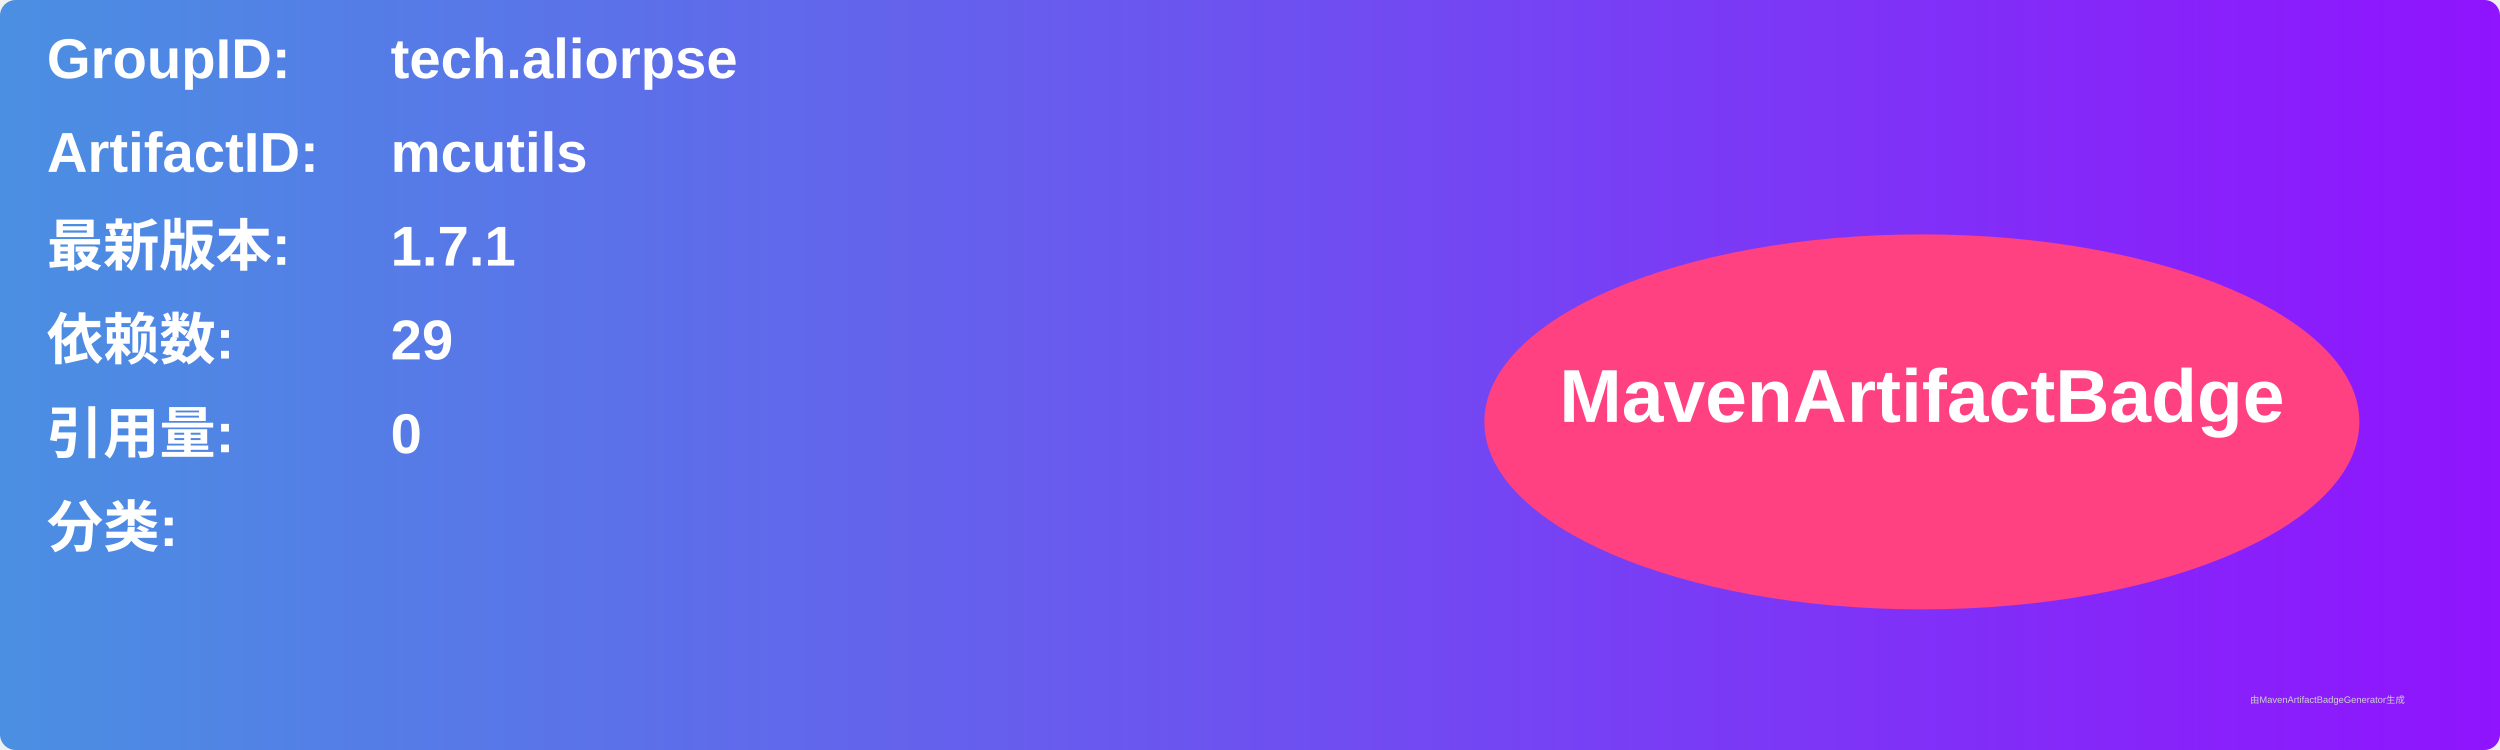
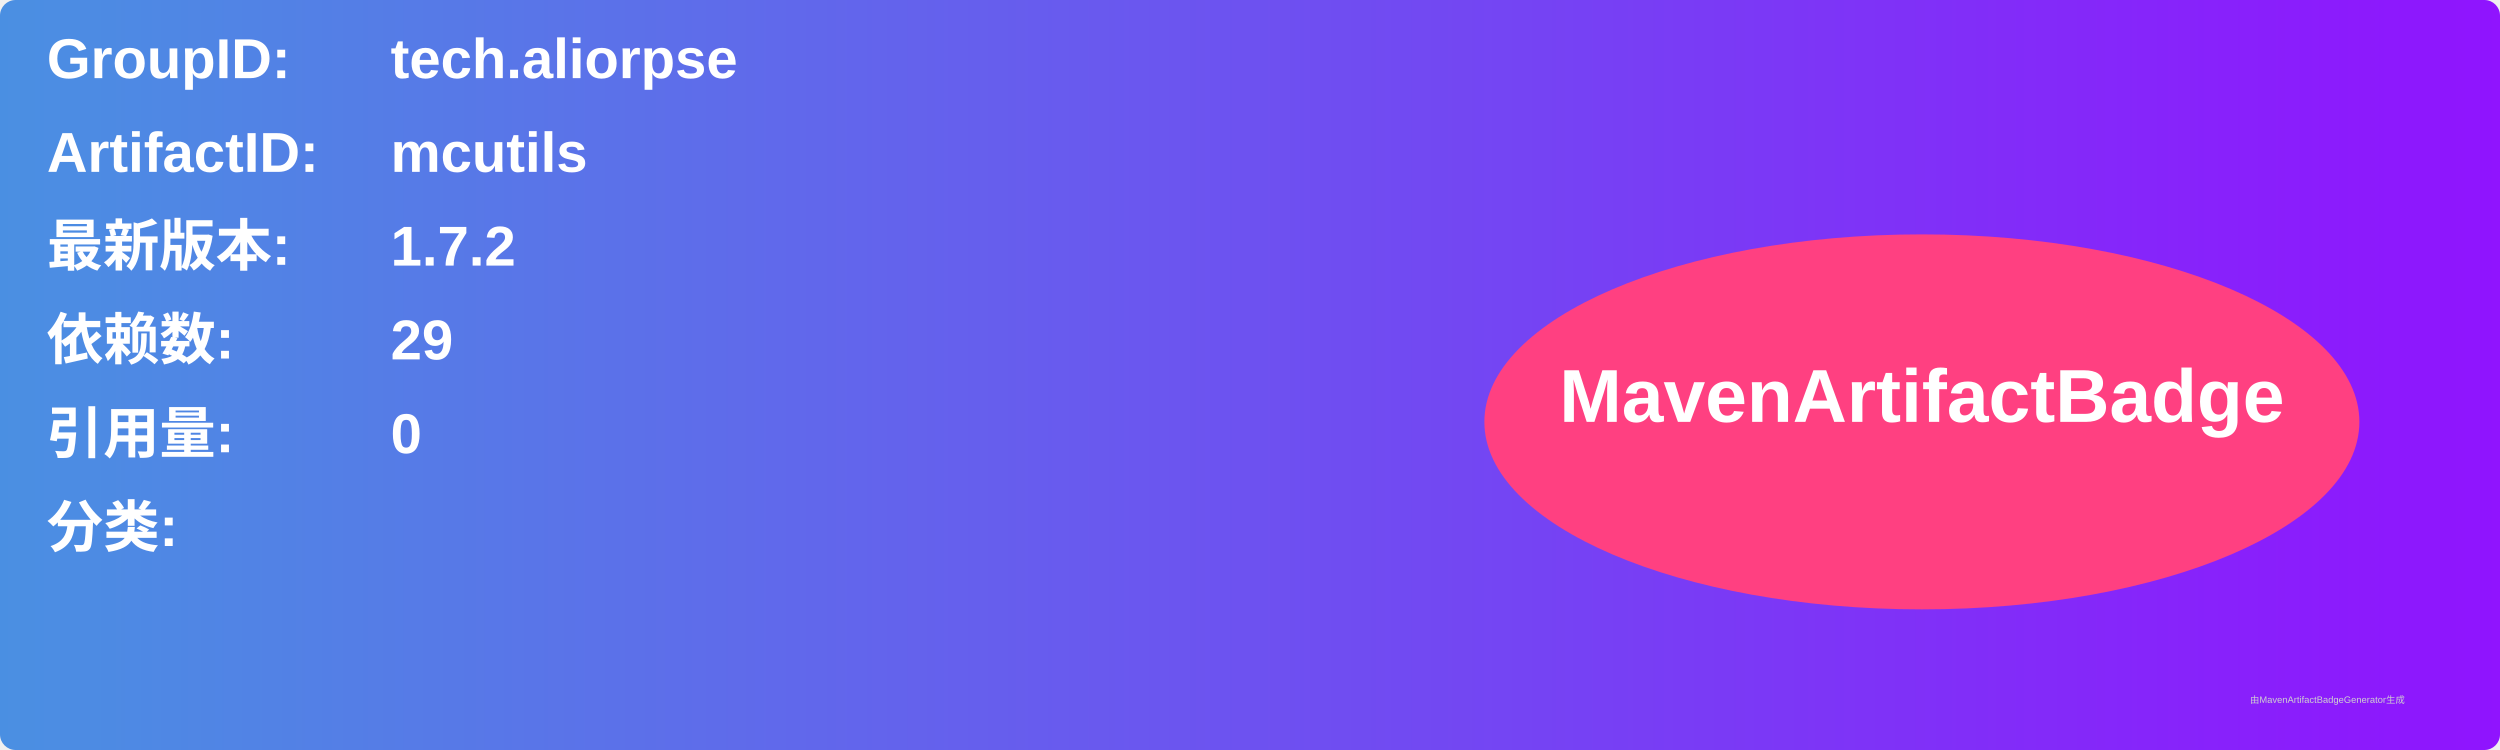
<svg xmlns="http://www.w3.org/2000/svg" width="800" height="240" viewBox="0 0 800 240">
  <linearGradient id="grad" x1="0%" y1="0%" x2="100%" y2="0%">
    <stop offset="0%" stop-color="#4a90e2" />
    <stop offset="100%" stop-color="#9013fe" />
  </linearGradient>
  <rect width="100%" height="100%" rx="5" ry="5" fill="url(#grad)" />
  <g transform="translate(15, 15)">
    <text x="0" y="10" font-family="Arial" font-size="18" fill="white" font-weight="bold" width="260">GroupID:</text>
    <text x="110" y="10" font-family="Arial" font-size="18" fill="white" font-weight="bold" width="460">tech.aliorpse</text>
    <text x="0" y="40" font-family="Arial" font-size="18" fill="white" font-weight="bold" width="260">ArtifactID:</text>
    <text x="110" y="40" font-family="Arial" font-size="18" fill="white" font-weight="bold" width="460">mcutils</text>
    <text x="0" y="70" font-family="Arial" font-size="18" fill="white" font-weight="bold">最新版本:</text>
    <text x="110" y="70" font-family="Arial" font-size="18" fill="white" font-weight="bold">
-       <tspan font-weight="bold">1.7.1</tspan>
+       <tspan font-weight="bold">1.7.2</tspan>
    </text>
    <text x="0" y="100" font-family="Arial" font-size="18" fill="white" font-weight="bold">依赖数: </text>
    <text x="110" y="100" font-family="Arial" font-size="18" fill="white">
      <tspan font-weight="bold">29</tspan>
    </text>
    <text x="0" y="130" font-family="Arial" font-size="18" fill="white" font-weight="bold">引用量: </text>
    <text x="110" y="130" font-family="Arial" font-size="18" fill="white">
      <tspan font-weight="bold">0</tspan>
    </text>
    <text x="0" y="160" font-family="Arial" font-size="18" fill="white" font-weight="bold">分类:</text>
    <text x="10" y="190" font-family="Arial" font-size="10" fill="white">
      <tspan font-weight="bold" />
    </text>
    <ellipse cx="600" cy="120" rx="140" ry="60" fill="#ff4081" />
    <text x="600" y="120" text-anchor="middle" font-family="Arial" font-size="24" fill="white" font-weight="bold">MavenArtifactBadge</text>
  </g>
  <text x="720" y="225" font-family="Arial" font-size="3" fill="#d0d0d0">由MavenArtifactBadgeGenerator生成</text>
</svg>
